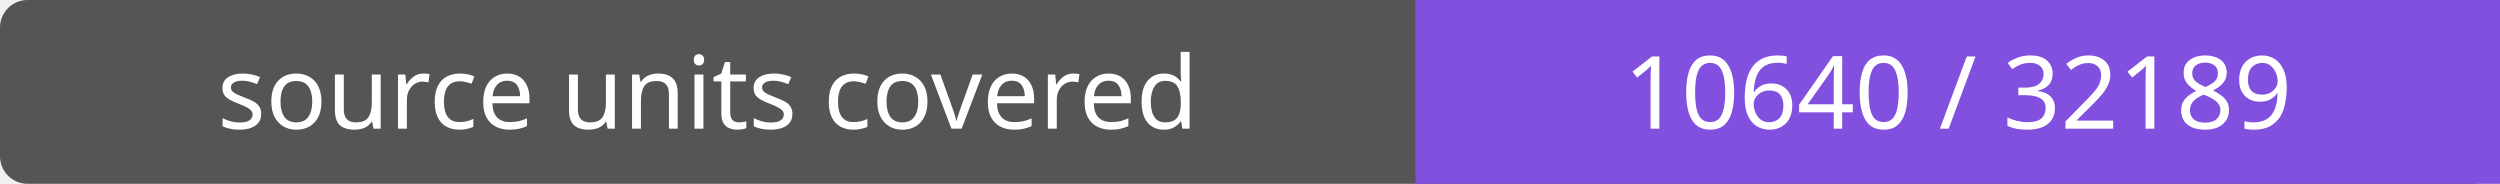
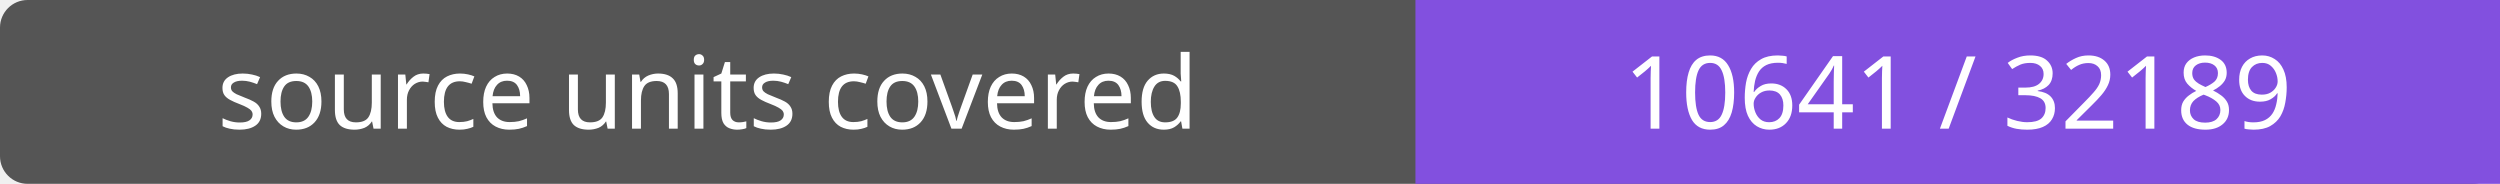
- <svg xmlns="http://www.w3.org/2000/svg" width="272" height="20" role="img" aria-label="source units covered: 10640 / 32189">
+ <svg xmlns="http://www.w3.org/2000/svg" width="272" height="20" role="img" aria-label="source units covered: 10641 / 32189">
  <rect width="272" height="20" rx="3" fill="#555" />
  <path fill="#8250df" d="M154 0h118v20H154z" />
  <g fill="#fff" text-anchor="middle" font-family="Verdana,sans-serif" font-size="11">
    <text x="77.0" y="14">source units covered</text>
-     <text x="213.0" y="14">10640 / 32189</text>
+     <text x="213.0" y="14">10641 / 32189</text>
  </g>
</svg>
